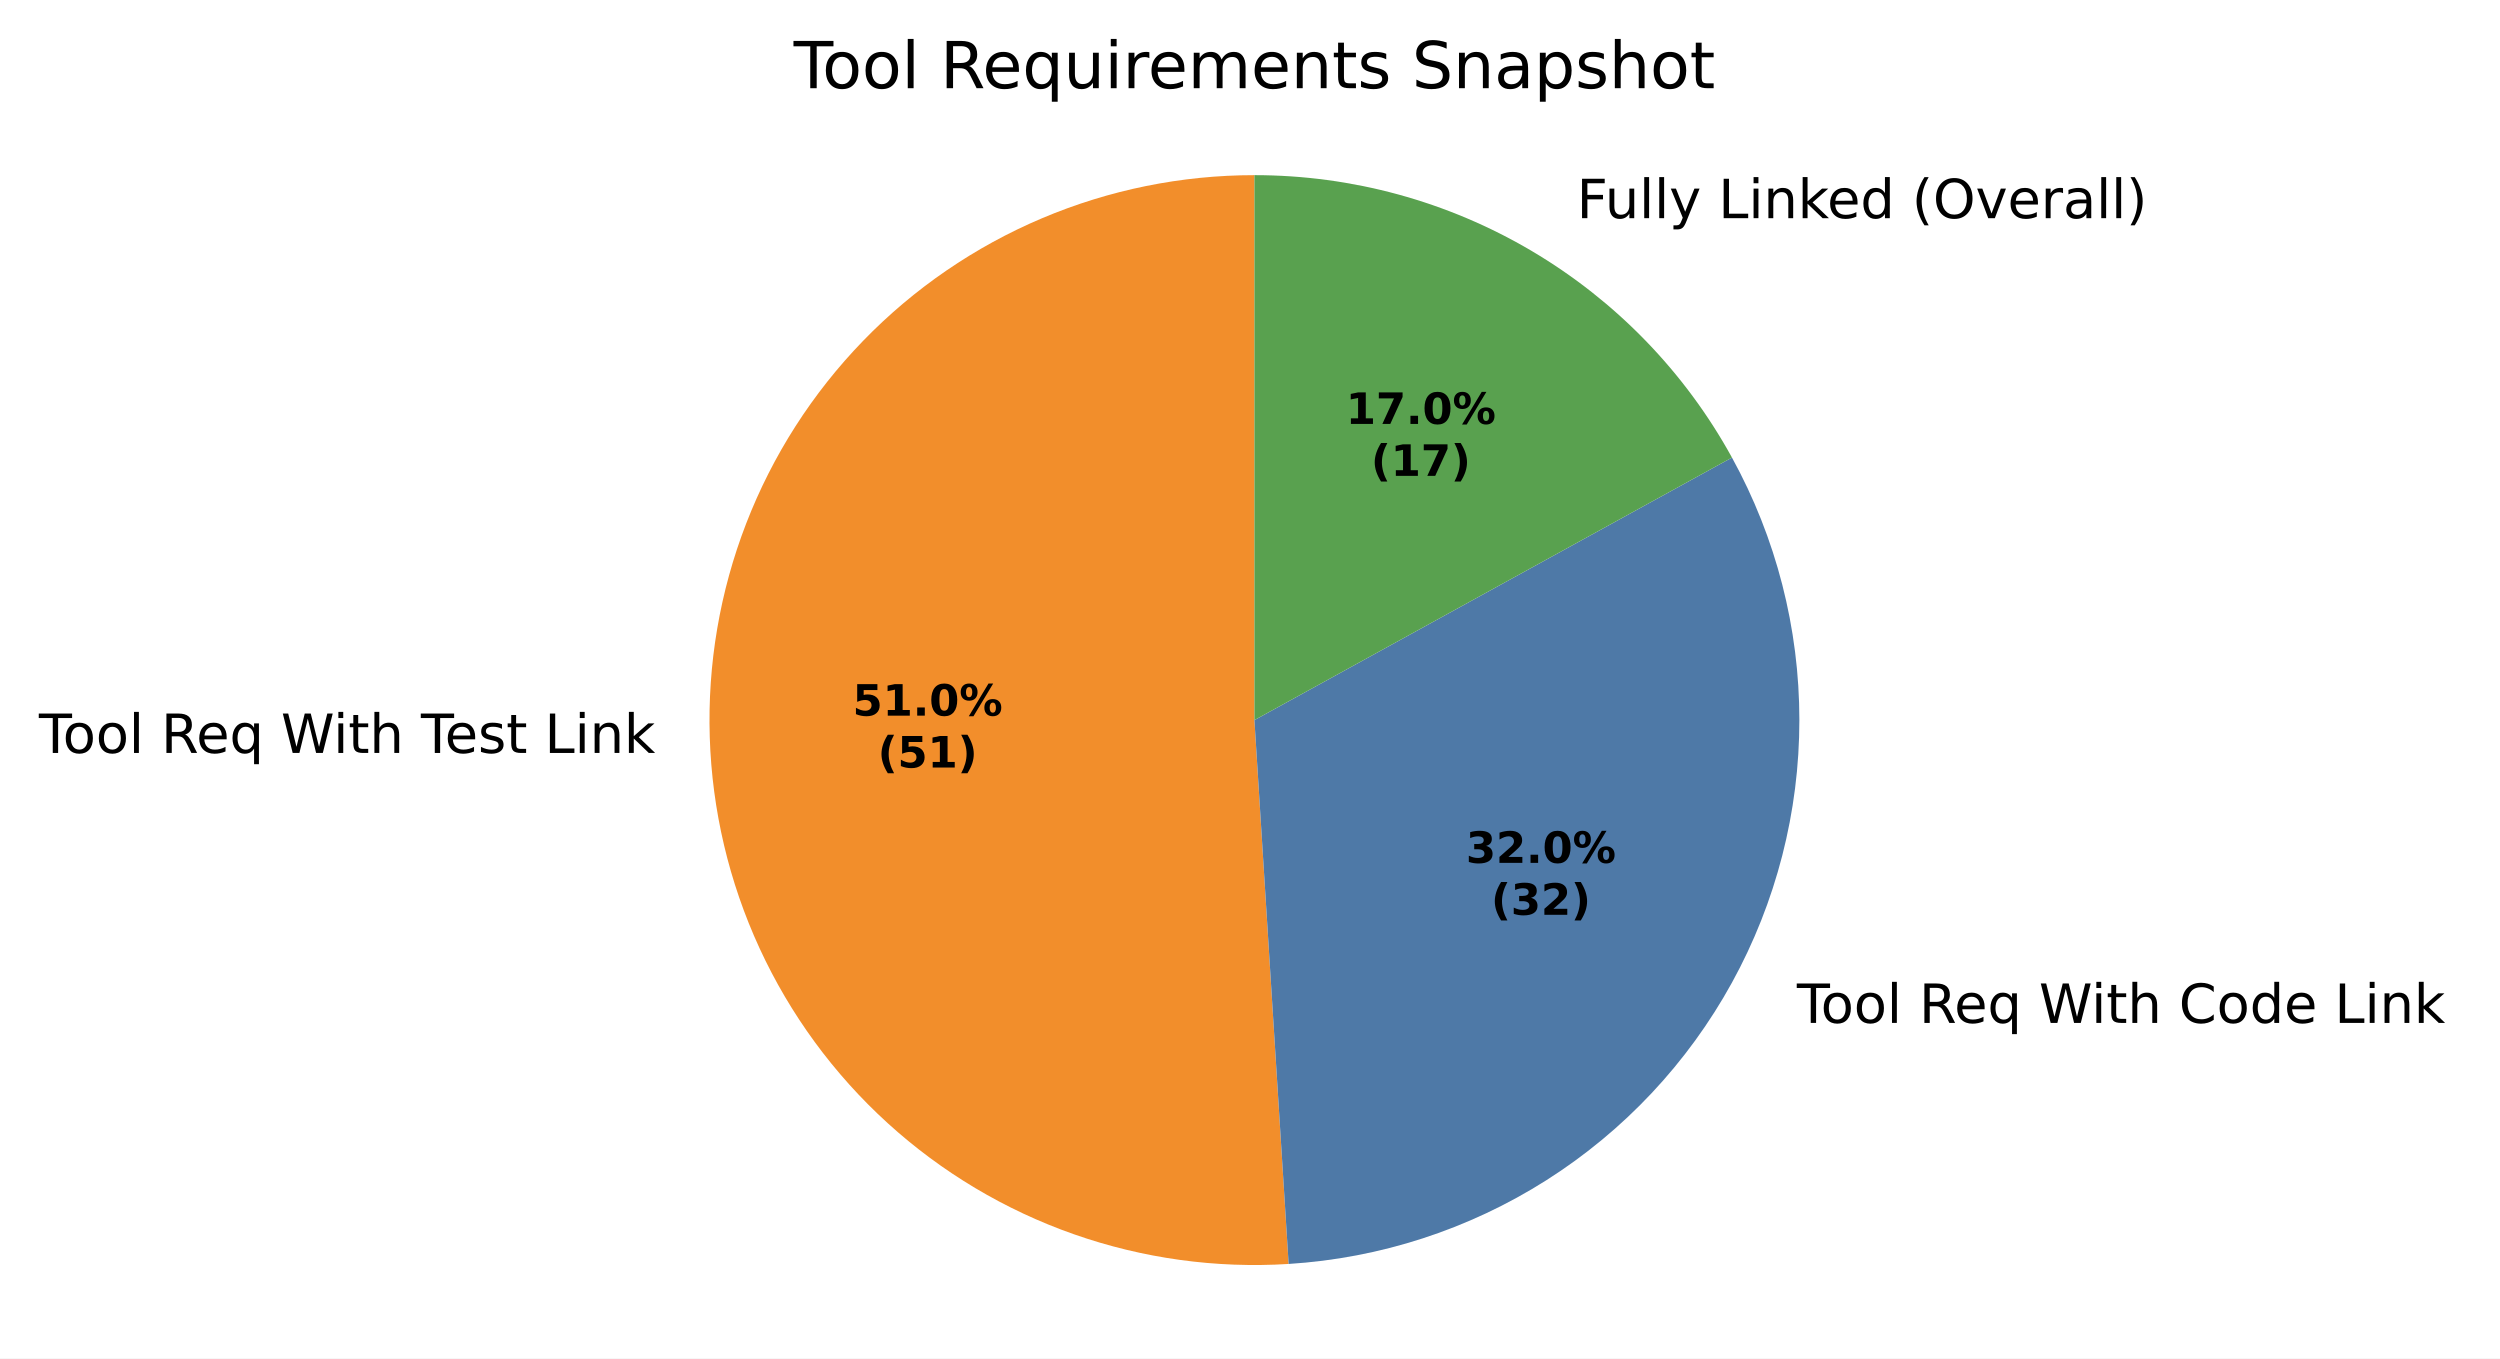
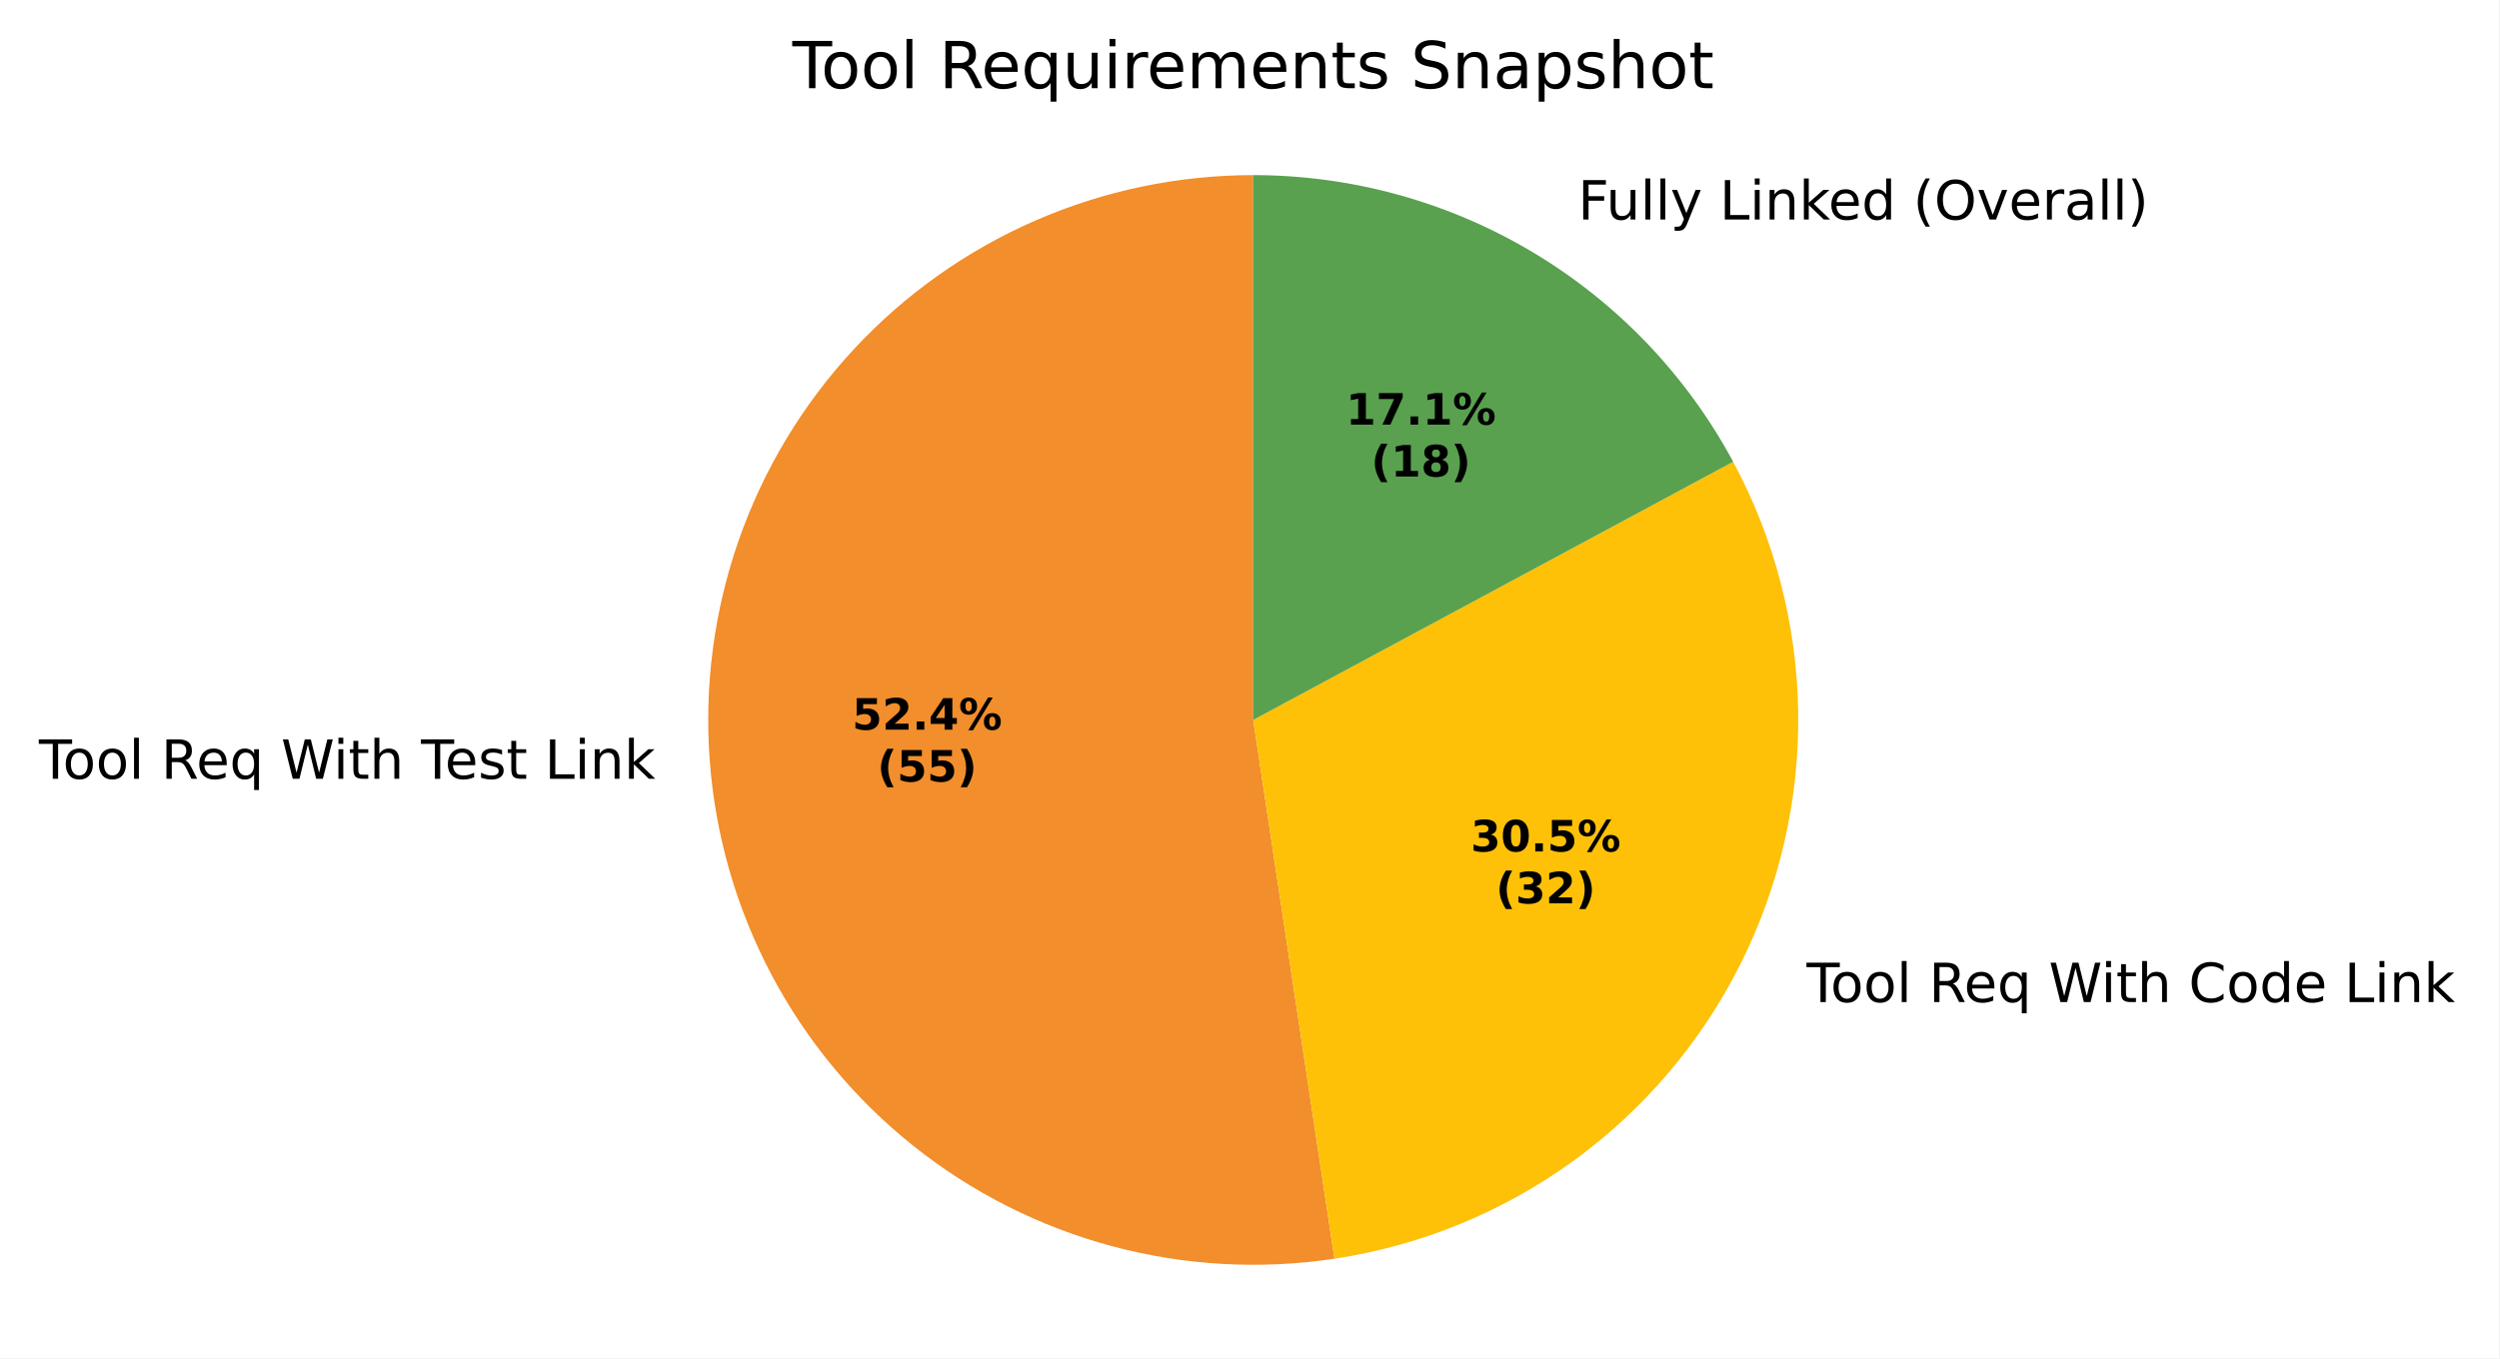
- <svg xmlns="http://www.w3.org/2000/svg" xmlns:xlink="http://www.w3.org/1999/xlink" width="462.438pt" height="251.278pt" viewBox="0 0 462.438 251.278" version="1.1">
+ <svg xmlns="http://www.w3.org/2000/svg" xmlns:xlink="http://www.w3.org/1999/xlink" width="462.182pt" height="251.278pt" viewBox="0 0 462.182 251.278" version="1.1">
  <defs>
    <style type="text/css">*{stroke-linejoin: round; stroke-linecap: butt}</style>
  </defs>
  <g id="figure_1">
    <g id="patch_1">
-       <path d="M 0 251.278  L 462.438 251.278  L 462.438 0  L 0 0  z " style="fill: #ffffff" />
+       <path d="M 0 251.278  L 462.182 251.278  L 462.182 0  L 0 0  z " style="fill: #ffffff" />
    </g>
    <g id="axes_1">
      <g id="patch_2">
-         <path d="M 232.038 32.398  C 218.534 32.398 205.168 35.112 192.733 40.377  C 180.299 45.642 169.048 53.353 159.651 63.05  C 150.253 72.747 142.9 84.235 138.028 96.828  C 133.156 109.422 130.863 122.868 131.288 136.364  C 131.712 149.861 134.844 163.136 140.497 175.399  C 146.15 187.662 154.211 198.665 164.198 207.753  C 174.186 216.841 185.898 223.83 198.639 228.304  C 211.38 232.778 224.89 234.647 238.367 233.799  L 232.038 133.198  z " style="fill: #f28e2b" />
+         <path d="M 231.782 32.398  C 217.911 32.398 204.188 35.262 191.473 40.809  C 178.759 46.356 167.326 54.468 157.891 64.637  C 148.456 74.805 141.221 86.813 136.639 99.906  C 132.058 112.999 130.228 126.898 131.264 140.731  C 132.301 154.564 136.182 168.035 142.664 180.299  C 149.145 192.563 158.089 203.358 168.935 212.007  C 179.78 220.656 192.295 226.973 205.694 230.563  C 219.092 234.154 233.089 234.94 246.806 232.872  L 231.782 133.198  z " style="fill: #f28e2b" />
      </g>
      <g id="patch_3">
-         <path d="M 238.367 233.799  C 255.311 232.733 271.714 227.403 286.049 218.306  C 300.384 209.209 312.19 196.636 320.37 181.759  C 328.549 166.881 332.838 150.176 332.838 133.198  C 332.838 116.221 328.549 99.515 320.37 84.637  L 232.038 133.198  z " style="fill: #4e79a7" />
+         <path d="M 246.806 232.872  C 262.787 230.464 277.956 224.246 291.031 214.747  C 304.106 205.248 314.707 192.742 321.936 178.287  C 329.165 163.833 332.813 147.85 332.571 131.69  C 332.329 115.531 328.205 99.664 320.547 85.432  L 231.782 133.198  z " style="fill: #ffc107" />
      </g>
      <g id="patch_4">
-         <path d="M 320.37 84.637  C 311.674 68.819 298.886 55.624 283.349 46.435  C 267.812 37.247 250.089 32.398 232.038 32.398  L 232.038 133.198  z " style="fill: #59a14f" />
+         <path d="M 320.547 85.432  C 311.92 69.402 299.11 56.003 283.483 46.666  C 267.855 37.33 249.987 32.398 231.782 32.398  L 231.782 133.198  z " style="fill: #59a14f" />
      </g>
      <g id="matplotlib.axis_1" />
      <g id="matplotlib.axis_2" />
      <g id="text_1">
-         <g transform="translate(7.2 139.279) scale(0.1 -0.1)">
+         <g transform="translate(7.2 144.0823) scale(0.1 -0.1)">
          <defs>
            <path id="DejaVuSans-37" d="M -19 4666  L 3928 4666  L 3928 4134  L 2272 4134  L 2272 0  L 1638 0  L 1638 4134  L -19 4134  L -19 4666  z " transform="scale(0.015625)" />
            <path id="DejaVuSans-52" d="M 1959 3097  Q 1497 3097 1228 2736  Q 959 2375 959 1747  Q 959 1119 1226 758  Q 1494 397 1959 397  Q 2419 397 2687 759  Q 2956 1122 2956 1747  Q 2956 2369 2687 2733  Q 2419 3097 1959 3097  z M 1959 3584  Q 2709 3584 3137 3096  Q 3566 2609 3566 1747  Q 3566 888 3137 398  Q 2709 -91 1959 -91  Q 1206 -91 779 398  Q 353 888 353 1747  Q 353 2609 779 3096  Q 1206 3584 1959 3584  z " transform="scale(0.015625)" />
            <path id="DejaVuSans-4f" d="M 603 4863  L 1178 4863  L 1178 0  L 603 0  L 603 4863  z " transform="scale(0.015625)" />
            <path id="DejaVuSans-3" transform="scale(0.015625)" />
            <path id="DejaVuSans-35" d="M 2841 2188  Q 3044 2119 3236 1894  Q 3428 1669 3622 1275  L 4263 0  L 3584 0  L 2988 1197  Q 2756 1666 2539 1819  Q 2322 1972 1947 1972  L 1259 1972  L 1259 0  L 628 0  L 628 4666  L 2053 4666  Q 2853 4666 3247 4331  Q 3641 3997 3641 3322  Q 3641 2881 3436 2590  Q 3231 2300 2841 2188  z M 1259 4147  L 1259 2491  L 2053 2491  Q 2509 2491 2742 2702  Q 2975 2913 2975 3322  Q 2975 3731 2742 3939  Q 2509 4147 2053 4147  L 1259 4147  z " transform="scale(0.015625)" />
            <path id="DejaVuSans-48" d="M 3597 1894  L 3597 1613  L 953 1613  Q 991 1019 1311 708  Q 1631 397 2203 397  Q 2534 397 2845 478  Q 3156 559 3463 722  L 3463 178  Q 3153 47 2828 -22  Q 2503 -91 2169 -91  Q 1331 -91 842 396  Q 353 884 353 1716  Q 353 2575 817 3079  Q 1281 3584 2069 3584  Q 2775 3584 3186 3129  Q 3597 2675 3597 1894  z M 3022 2063  Q 3016 2534 2758 2815  Q 2500 3097 2075 3097  Q 1594 3097 1305 2825  Q 1016 2553 972 2059  L 3022 2063  z " transform="scale(0.015625)" />
            <path id="DejaVuSans-54" d="M 947 1747  Q 947 1113 1208 752  Q 1469 391 1925 391  Q 2381 391 2643 752  Q 2906 1113 2906 1747  Q 2906 2381 2643 2742  Q 2381 3103 1925 3103  Q 1469 3103 1208 2742  Q 947 2381 947 1747  z M 2906 525  Q 2725 213 2448 61  Q 2172 -91 1784 -91  Q 1150 -91 751 415  Q 353 922 353 1747  Q 353 2572 751 3078  Q 1150 3584 1784 3584  Q 2172 3584 2448 3432  Q 2725 3281 2906 2969  L 2906 3500  L 3481 3500  L 3481 -1331  L 2906 -1331  L 2906 525  z " transform="scale(0.015625)" />
            <path id="DejaVuSans-3a" d="M 213 4666  L 850 4666  L 1831 722  L 2809 4666  L 3519 4666  L 4500 722  L 5478 4666  L 6119 4666  L 4947 0  L 4153 0  L 3169 4050  L 2175 0  L 1381 0  L 213 4666  z " transform="scale(0.015625)" />
            <path id="DejaVuSans-4c" d="M 603 3500  L 1178 3500  L 1178 0  L 603 0  L 603 3500  z M 603 4863  L 1178 4863  L 1178 4134  L 603 4134  L 603 4863  z " transform="scale(0.015625)" />
            <path id="DejaVuSans-57" d="M 1172 4494  L 1172 3500  L 2356 3500  L 2356 3053  L 1172 3053  L 1172 1153  Q 1172 725 1289 603  Q 1406 481 1766 481  L 2356 481  L 2356 0  L 1766 0  Q 1100 0 847 248  Q 594 497 594 1153  L 594 3053  L 172 3053  L 172 3500  L 594 3500  L 594 4494  L 1172 4494  z " transform="scale(0.015625)" />
            <path id="DejaVuSans-4b" d="M 3513 2113  L 3513 0  L 2938 0  L 2938 2094  Q 2938 2591 2744 2837  Q 2550 3084 2163 3084  Q 1697 3084 1428 2787  Q 1159 2491 1159 1978  L 1159 0  L 581 0  L 581 4863  L 1159 4863  L 1159 2956  Q 1366 3272 1645 3428  Q 1925 3584 2291 3584  Q 2894 3584 3203 3211  Q 3513 2838 3513 2113  z " transform="scale(0.015625)" />
            <path id="DejaVuSans-56" d="M 2834 3397  L 2834 2853  Q 2591 2978 2328 3040  Q 2066 3103 1784 3103  Q 1356 3103 1142 2972  Q 928 2841 928 2578  Q 928 2378 1081 2264  Q 1234 2150 1697 2047  L 1894 2003  Q 2506 1872 2764 1633  Q 3022 1394 3022 966  Q 3022 478 2636 193  Q 2250 -91 1575 -91  Q 1294 -91 989 -36  Q 684 19 347 128  L 347 722  Q 666 556 975 473  Q 1284 391 1588 391  Q 1994 391 2212 530  Q 2431 669 2431 922  Q 2431 1156 2273 1281  Q 2116 1406 1581 1522  L 1381 1569  Q 847 1681 609 1914  Q 372 2147 372 2553  Q 372 3047 722 3315  Q 1072 3584 1716 3584  Q 2034 3584 2315 3537  Q 2597 3491 2834 3397  z " transform="scale(0.015625)" />
            <path id="DejaVuSans-2f" d="M 628 4666  L 1259 4666  L 1259 531  L 3531 531  L 3531 0  L 628 0  L 628 4666  z " transform="scale(0.015625)" />
            <path id="DejaVuSans-51" d="M 3513 2113  L 3513 0  L 2938 0  L 2938 2094  Q 2938 2591 2744 2837  Q 2550 3084 2163 3084  Q 1697 3084 1428 2787  Q 1159 2491 1159 1978  L 1159 0  L 581 0  L 581 3500  L 1159 3500  L 1159 2956  Q 1366 3272 1645 3428  Q 1925 3584 2291 3584  Q 2894 3584 3203 3211  Q 3513 2838 3513 2113  z " transform="scale(0.015625)" />
            <path id="DejaVuSans-4e" d="M 581 4863  L 1159 4863  L 1159 1991  L 2875 3500  L 3609 3500  L 1753 1863  L 3688 0  L 2938 0  L 1159 1709  L 1159 0  L 581 0  L 581 4863  z " transform="scale(0.015625)" />
          </defs>
          <use xlink:href="#DejaVuSans-37" />
          <use xlink:href="#DejaVuSans-52" transform="translate(44.09375 0)" />
          <use xlink:href="#DejaVuSans-52" transform="translate(105.2812 0)" />
          <use xlink:href="#DejaVuSans-4f" transform="translate(166.4688 0)" />
          <use xlink:href="#DejaVuSans-3" transform="translate(194.25 0)" />
          <use xlink:href="#DejaVuSans-35" transform="translate(226.0312 0)" />
          <use xlink:href="#DejaVuSans-48" transform="translate(291.0312 0)" />
          <use xlink:href="#DejaVuSans-54" transform="translate(352.5625 0)" />
          <use xlink:href="#DejaVuSans-3" transform="translate(416.0469 0)" />
          <use xlink:href="#DejaVuSans-3a" transform="translate(447.8281 0)" />
          <use xlink:href="#DejaVuSans-4c" transform="translate(544.5 0)" />
          <use xlink:href="#DejaVuSans-57" transform="translate(572.2812 0)" />
          <use xlink:href="#DejaVuSans-4b" transform="translate(611.4844 0)" />
          <use xlink:href="#DejaVuSans-3" transform="translate(674.8594 0)" />
          <use xlink:href="#DejaVuSans-37" transform="translate(706.6406 0)" />
          <use xlink:href="#DejaVuSans-48" transform="translate(750.7344 0)" />
          <use xlink:href="#DejaVuSans-56" transform="translate(812.2656 0)" />
          <use xlink:href="#DejaVuSans-57" transform="translate(864.3594 0)" />
          <use xlink:href="#DejaVuSans-3" transform="translate(903.5625 0)" />
          <use xlink:href="#DejaVuSans-2f" transform="translate(935.3438 0)" />
          <use xlink:href="#DejaVuSans-4c" transform="translate(991.0625 0)" />
          <use xlink:href="#DejaVuSans-51" transform="translate(1018.844 0)" />
          <use xlink:href="#DejaVuSans-4e" transform="translate(1082.219 0)" />
        </g>
      </g>
      <g id="text_2">
-         <g transform="translate(329.2027 189.213) scale(0.1 -0.1)">
+         <g transform="translate(330.9511 185.3943) scale(0.1 -0.1)">
          <defs>
            <path id="DejaVuSans-26" d="M 4122 4306  L 4122 3641  Q 3803 3938 3442 4084  Q 3081 4231 2675 4231  Q 1875 4231 1450 3742  Q 1025 3253 1025 2328  Q 1025 1406 1450 917  Q 1875 428 2675 428  Q 3081 428 3442 575  Q 3803 722 4122 1019  L 4122 359  Q 3791 134 3420 21  Q 3050 -91 2638 -91  Q 1578 -91 968 557  Q 359 1206 359 2328  Q 359 3453 968 4101  Q 1578 4750 2638 4750  Q 3056 4750 3426 4639  Q 3797 4528 4122 4306  z " transform="scale(0.015625)" />
            <path id="DejaVuSans-47" d="M 2906 2969  L 2906 4863  L 3481 4863  L 3481 0  L 2906 0  L 2906 525  Q 2725 213 2448 61  Q 2172 -91 1784 -91  Q 1150 -91 751 415  Q 353 922 353 1747  Q 353 2572 751 3078  Q 1150 3584 1784 3584  Q 2172 3584 2448 3432  Q 2725 3281 2906 2969  z M 947 1747  Q 947 1113 1208 752  Q 1469 391 1925 391  Q 2381 391 2643 752  Q 2906 1113 2906 1747  Q 2906 2381 2643 2742  Q 2381 3103 1925 3103  Q 1469 3103 1208 2742  Q 947 2381 947 1747  z " transform="scale(0.015625)" />
          </defs>
          <use xlink:href="#DejaVuSans-3" />
          <use xlink:href="#DejaVuSans-37" transform="translate(31.78125 0)" />
          <use xlink:href="#DejaVuSans-52" transform="translate(75.875 0)" />
          <use xlink:href="#DejaVuSans-52" transform="translate(137.0625 0)" />
          <use xlink:href="#DejaVuSans-4f" transform="translate(198.25 0)" />
          <use xlink:href="#DejaVuSans-3" transform="translate(226.0312 0)" />
          <use xlink:href="#DejaVuSans-35" transform="translate(257.8125 0)" />
          <use xlink:href="#DejaVuSans-48" transform="translate(322.8125 0)" />
          <use xlink:href="#DejaVuSans-54" transform="translate(384.3438 0)" />
          <use xlink:href="#DejaVuSans-3" transform="translate(447.8281 0)" />
          <use xlink:href="#DejaVuSans-3a" transform="translate(479.6094 0)" />
          <use xlink:href="#DejaVuSans-4c" transform="translate(576.2812 0)" />
          <use xlink:href="#DejaVuSans-57" transform="translate(604.0625 0)" />
          <use xlink:href="#DejaVuSans-4b" transform="translate(643.2656 0)" />
          <use xlink:href="#DejaVuSans-3" transform="translate(706.6406 0)" />
          <use xlink:href="#DejaVuSans-26" transform="translate(738.4219 0)" />
          <use xlink:href="#DejaVuSans-52" transform="translate(808.25 0)" />
          <use xlink:href="#DejaVuSans-47" transform="translate(869.4375 0)" />
          <use xlink:href="#DejaVuSans-48" transform="translate(932.9219 0)" />
          <use xlink:href="#DejaVuSans-3" transform="translate(994.4531 0)" />
          <use xlink:href="#DejaVuSans-2f" transform="translate(1026.234 0)" />
          <use xlink:href="#DejaVuSans-4c" transform="translate(1081.953 0)" />
          <use xlink:href="#DejaVuSans-51" transform="translate(1109.734 0)" />
          <use xlink:href="#DejaVuSans-4e" transform="translate(1173.109 0)" />
        </g>
      </g>
      <g id="text_3">
-         <g transform="translate(288.4803 40.3571) scale(0.1 -0.1)">
+         <g transform="translate(288.6528 40.61137) scale(0.1 -0.1)">
          <defs>
            <path id="DejaVuSans-29" d="M 628 4666  L 3309 4666  L 3309 4134  L 1259 4134  L 1259 2759  L 3109 2759  L 3109 2228  L 1259 2228  L 1259 0  L 628 0  L 628 4666  z " transform="scale(0.015625)" />
            <path id="DejaVuSans-58" d="M 544 1381  L 544 3500  L 1119 3500  L 1119 1403  Q 1119 906 1312 657  Q 1506 409 1894 409  Q 2359 409 2629 706  Q 2900 1003 2900 1516  L 2900 3500  L 3475 3500  L 3475 0  L 2900 0  L 2900 538  Q 2691 219 2414 64  Q 2138 -91 1772 -91  Q 1169 -91 856 284  Q 544 659 544 1381  z M 1991 3584  L 1991 3584  z " transform="scale(0.015625)" />
            <path id="DejaVuSans-5c" d="M 2059 -325  Q 1816 -950 1584 -1140  Q 1353 -1331 966 -1331  L 506 -1331  L 506 -850  L 844 -850  Q 1081 -850 1212 -737  Q 1344 -625 1503 -206  L 1606 56  L 191 3500  L 800 3500  L 1894 763  L 2988 3500  L 3597 3500  L 2059 -325  z " transform="scale(0.015625)" />
            <path id="DejaVuSans-b" d="M 1984 4856  Q 1566 4138 1362 3434  Q 1159 2731 1159 2009  Q 1159 1288 1364 580  Q 1569 -128 1984 -844  L 1484 -844  Q 1016 -109 783 600  Q 550 1309 550 2009  Q 550 2706 781 3412  Q 1013 4119 1484 4856  L 1984 4856  z " transform="scale(0.015625)" />
            <path id="DejaVuSans-32" d="M 2522 4238  Q 1834 4238 1429 3725  Q 1025 3213 1025 2328  Q 1025 1447 1429 934  Q 1834 422 2522 422  Q 3209 422 3611 934  Q 4013 1447 4013 2328  Q 4013 3213 3611 3725  Q 3209 4238 2522 4238  z M 2522 4750  Q 3503 4750 4090 4092  Q 4678 3434 4678 2328  Q 4678 1225 4090 567  Q 3503 -91 2522 -91  Q 1538 -91 948 565  Q 359 1222 359 2328  Q 359 3434 948 4092  Q 1538 4750 2522 4750  z " transform="scale(0.015625)" />
            <path id="DejaVuSans-59" d="M 191 3500  L 800 3500  L 1894 563  L 2988 3500  L 3597 3500  L 2284 0  L 1503 0  L 191 3500  z " transform="scale(0.015625)" />
            <path id="DejaVuSans-55" d="M 2631 2963  Q 2534 3019 2420 3045  Q 2306 3072 2169 3072  Q 1681 3072 1420 2755  Q 1159 2438 1159 1844  L 1159 0  L 581 0  L 581 3500  L 1159 3500  L 1159 2956  Q 1341 3275 1631 3429  Q 1922 3584 2338 3584  Q 2397 3584 2469 3576  Q 2541 3569 2628 3553  L 2631 2963  z " transform="scale(0.015625)" />
            <path id="DejaVuSans-44" d="M 2194 1759  Q 1497 1759 1228 1600  Q 959 1441 959 1056  Q 959 750 1161 570  Q 1363 391 1709 391  Q 2188 391 2477 730  Q 2766 1069 2766 1631  L 2766 1759  L 2194 1759  z M 3341 1997  L 3341 0  L 2766 0  L 2766 531  Q 2569 213 2275 61  Q 1981 -91 1556 -91  Q 1019 -91 701 211  Q 384 513 384 1019  Q 384 1609 779 1909  Q 1175 2209 1959 2209  L 2766 2209  L 2766 2266  Q 2766 2663 2505 2880  Q 2244 3097 1772 3097  Q 1472 3097 1187 3025  Q 903 2953 641 2809  L 641 3341  Q 956 3463 1253 3523  Q 1550 3584 1831 3584  Q 2591 3584 2966 3190  Q 3341 2797 3341 1997  z " transform="scale(0.015625)" />
            <path id="DejaVuSans-c" d="M 513 4856  L 1013 4856  Q 1481 4119 1714 3412  Q 1947 2706 1947 2009  Q 1947 1309 1714 600  Q 1481 -109 1013 -844  L 513 -844  Q 928 -128 1133 580  Q 1338 1288 1338 2009  Q 1338 2731 1133 3434  Q 928 4138 513 4856  z " transform="scale(0.015625)" />
          </defs>
          <use xlink:href="#DejaVuSans-3" />
          <use xlink:href="#DejaVuSans-29" transform="translate(31.78125 0)" />
          <use xlink:href="#DejaVuSans-58" transform="translate(83.82812 0)" />
          <use xlink:href="#DejaVuSans-4f" transform="translate(147.2031 0)" />
          <use xlink:href="#DejaVuSans-4f" transform="translate(174.9844 0)" />
          <use xlink:href="#DejaVuSans-5c" transform="translate(202.7656 0)" />
          <use xlink:href="#DejaVuSans-3" transform="translate(261.9531 0)" />
          <use xlink:href="#DejaVuSans-2f" transform="translate(293.7344 0)" />
          <use xlink:href="#DejaVuSans-4c" transform="translate(349.4531 0)" />
          <use xlink:href="#DejaVuSans-51" transform="translate(377.2344 0)" />
          <use xlink:href="#DejaVuSans-4e" transform="translate(440.6094 0)" />
          <use xlink:href="#DejaVuSans-48" transform="translate(494.9531 0)" />
          <use xlink:href="#DejaVuSans-47" transform="translate(556.4844 0)" />
          <use xlink:href="#DejaVuSans-3" transform="translate(619.9688 0)" />
          <use xlink:href="#DejaVuSans-b" transform="translate(651.75 0)" />
          <use xlink:href="#DejaVuSans-32" transform="translate(690.7656 0)" />
          <use xlink:href="#DejaVuSans-59" transform="translate(769.4844 0)" />
          <use xlink:href="#DejaVuSans-48" transform="translate(828.6719 0)" />
          <use xlink:href="#DejaVuSans-55" transform="translate(890.2031 0)" />
          <use xlink:href="#DejaVuSans-44" transform="translate(931.3125 0)" />
          <use xlink:href="#DejaVuSans-4f" transform="translate(992.5938 0)" />
          <use xlink:href="#DejaVuSans-4f" transform="translate(1020.375 0)" />
          <use xlink:href="#DejaVuSans-c" transform="translate(1048.156 0)" />
        </g>
      </g>
      <g id="text_4">
-         <g transform="translate(157.7108 132.3752) scale(0.08 -0.08)">
+         <g transform="translate(157.5947 134.9952) scale(0.08 -0.08)">
          <defs>
            <path id="DejaVuSans-Bold-18" d="M 678 4666  L 3669 4666  L 3669 3781  L 1638 3781  L 1638 3059  Q 1775 3097 1914 3117  Q 2053 3138 2203 3138  Q 3056 3138 3531 2711  Q 4006 2284 4006 1522  Q 4006 766 3489 337  Q 2972 -91 2053 -91  Q 1656 -91 1267 -14  Q 878 63 494 219  L 494 1166  Q 875 947 1217 837  Q 1559 728 1863 728  Q 2300 728 2551 942  Q 2803 1156 2803 1522  Q 2803 1891 2551 2103  Q 2300 2316 1863 2316  Q 1603 2316 1309 2248  Q 1016 2181 678 2041  L 678 4666  z " transform="scale(0.015625)" />
-             <path id="DejaVuSans-Bold-14" d="M 750 831  L 1813 831  L 1813 3847  L 722 3622  L 722 4441  L 1806 4666  L 2950 4666  L 2950 831  L 4013 831  L 4013 0  L 750 0  L 750 831  z " transform="scale(0.015625)" />
+             <path id="DejaVuSans-Bold-15" d="M 1844 884  L 3897 884  L 3897 0  L 506 0  L 506 884  L 2209 2388  Q 2438 2594 2547 2791  Q 2656 2988 2656 3200  Q 2656 3528 2436 3728  Q 2216 3928 1850 3928  Q 1569 3928 1234 3808  Q 900 3688 519 3450  L 519 4475  Q 925 4609 1322 4679  Q 1719 4750 2100 4750  Q 2938 4750 3402 4381  Q 3866 4013 3866 3353  Q 3866 2972 3669 2642  Q 3472 2313 2841 1759  L 1844 884  z " transform="scale(0.015625)" />
            <path id="DejaVuSans-Bold-11" d="M 653 1209  L 1778 1209  L 1778 0  L 653 0  L 653 1209  z " transform="scale(0.015625)" />
-             <path id="DejaVuSans-Bold-13" d="M 2944 2338  Q 2944 3213 2780 3570  Q 2616 3928 2228 3928  Q 1841 3928 1675 3570  Q 1509 3213 1509 2338  Q 1509 1453 1675 1090  Q 1841 728 2228 728  Q 2613 728 2778 1090  Q 2944 1453 2944 2338  z M 4147 2328  Q 4147 1169 3647 539  Q 3147 -91 2228 -91  Q 1306 -91 806 539  Q 306 1169 306 2328  Q 306 3491 806 4120  Q 1306 4750 2228 4750  Q 3147 4750 3647 4120  Q 4147 3491 4147 2328  z " transform="scale(0.015625)" />
+             <path id="DejaVuSans-Bold-17" d="M 2356 3675  L 1038 1722  L 2356 1722  L 2356 3675  z M 2156 4666  L 3494 4666  L 3494 1722  L 4159 1722  L 4159 850  L 3494 850  L 3494 0  L 2356 0  L 2356 850  L 288 850  L 288 1881  L 2156 4666  z " transform="scale(0.015625)" />
            <path id="DejaVuSans-Bold-8" d="M 4959 1925  Q 4738 1925 4616 1733  Q 4494 1541 4494 1184  Q 4494 825 4614 633  Q 4734 441 4959 441  Q 5184 441 5303 633  Q 5422 825 5422 1184  Q 5422 1541 5301 1733  Q 5181 1925 4959 1925  z M 4959 2450  Q 5541 2450 5875 2112  Q 6209 1775 6209 1184  Q 6209 594 5875 251  Q 5541 -91 4959 -91  Q 4378 -91 4042 251  Q 3706 594 3706 1184  Q 3706 1772 4042 2111  Q 4378 2450 4959 2450  z M 2094 -91  L 1403 -91  L 4319 4750  L 5013 4750  L 2094 -91  z M 1453 4750  Q 2034 4750 2367 4411  Q 2700 4072 2700 3481  Q 2700 2891 2367 2550  Q 2034 2209 1453 2209  Q 872 2209 539 2550  Q 206 2891 206 3481  Q 206 4072 539 4411  Q 872 4750 1453 4750  z M 1453 4225  Q 1228 4225 1106 4031  Q 984 3838 984 3481  Q 984 3122 1106 2926  Q 1228 2731 1453 2731  Q 1678 2731 1798 2926  Q 1919 3122 1919 3481  Q 1919 3838 1797 4031  Q 1675 4225 1453 4225  z " transform="scale(0.015625)" />
          </defs>
          <use xlink:href="#DejaVuSans-Bold-18" />
-           <use xlink:href="#DejaVuSans-Bold-14" transform="translate(69.57812 0)" />
+           <use xlink:href="#DejaVuSans-Bold-15" transform="translate(69.57812 0)" />
          <use xlink:href="#DejaVuSans-Bold-11" transform="translate(139.1562 0)" />
-           <use xlink:href="#DejaVuSans-Bold-13" transform="translate(177.1406 0)" />
+           <use xlink:href="#DejaVuSans-Bold-17" transform="translate(177.1406 0)" />
          <use xlink:href="#DejaVuSans-Bold-8" transform="translate(246.7188 0)" />
        </g>
-         <g transform="translate(162.3651 141.9768) scale(0.08 -0.08)">
+         <g transform="translate(162.2491 144.5967) scale(0.08 -0.08)">
          <defs>
            <path id="DejaVuSans-Bold-b" d="M 2413 -844  L 1484 -844  Q 1006 -72 778 623  Q 550 1319 550 2003  Q 550 2688 779 3389  Q 1009 4091 1484 4856  L 2413 4856  Q 2013 4116 1813 3408  Q 1613 2700 1613 2009  Q 1613 1319 1811 609  Q 2009 -100 2413 -844  z " transform="scale(0.015625)" />
            <path id="DejaVuSans-Bold-c" d="M 513 -844  Q 913 -100 1113 609  Q 1313 1319 1313 2009  Q 1313 2700 1113 3408  Q 913 4116 513 4856  L 1441 4856  Q 1916 4091 2145 3389  Q 2375 2688 2375 2003  Q 2375 1319 2147 623  Q 1919 -72 1441 -844  L 513 -844  z " transform="scale(0.015625)" />
          </defs>
          <use xlink:href="#DejaVuSans-Bold-b" />
          <use xlink:href="#DejaVuSans-Bold-18" transform="translate(45.70312 0)" />
-           <use xlink:href="#DejaVuSans-Bold-14" transform="translate(115.2812 0)" />
+           <use xlink:href="#DejaVuSans-Bold-18" transform="translate(115.2812 0)" />
          <use xlink:href="#DejaVuSans-Bold-c" transform="translate(184.8594 0)" />
        </g>
      </g>
      <g id="text_5">
-         <g transform="translate(271.1599 159.6119) scale(0.08 -0.08)">
+         <g transform="translate(271.9976 157.529) scale(0.08 -0.08)">
          <defs>
            <path id="DejaVuSans-Bold-16" d="M 2981 2516  Q 3453 2394 3698 2092  Q 3944 1791 3944 1325  Q 3944 631 3412 270  Q 2881 -91 1863 -91  Q 1503 -91 1142 -33  Q 781 25 428 141  L 428 1069  Q 766 900 1098 814  Q 1431 728 1753 728  Q 2231 728 2486 893  Q 2741 1059 2741 1369  Q 2741 1688 2480 1852  Q 2219 2016 1709 2016  L 1228 2016  L 1228 2791  L 1734 2791  Q 2188 2791 2409 2933  Q 2631 3075 2631 3366  Q 2631 3634 2415 3781  Q 2200 3928 1806 3928  Q 1516 3928 1219 3862  Q 922 3797 628 3669  L 628 4550  Q 984 4650 1334 4700  Q 1684 4750 2022 4750  Q 2931 4750 3382 4451  Q 3834 4153 3834 3553  Q 3834 3144 3618 2883  Q 3403 2622 2981 2516  z " transform="scale(0.015625)" />
-             <path id="DejaVuSans-Bold-15" d="M 1844 884  L 3897 884  L 3897 0  L 506 0  L 506 884  L 2209 2388  Q 2438 2594 2547 2791  Q 2656 2988 2656 3200  Q 2656 3528 2436 3728  Q 2216 3928 1850 3928  Q 1569 3928 1234 3808  Q 900 3688 519 3450  L 519 4475  Q 925 4609 1322 4679  Q 1719 4750 2100 4750  Q 2938 4750 3402 4381  Q 3866 4013 3866 3353  Q 3866 2972 3669 2642  Q 3472 2313 2841 1759  L 1844 884  z " transform="scale(0.015625)" />
+             <path id="DejaVuSans-Bold-13" d="M 2944 2338  Q 2944 3213 2780 3570  Q 2616 3928 2228 3928  Q 1841 3928 1675 3570  Q 1509 3213 1509 2338  Q 1509 1453 1675 1090  Q 1841 728 2228 728  Q 2613 728 2778 1090  Q 2944 1453 2944 2338  z M 4147 2328  Q 4147 1169 3647 539  Q 3147 -91 2228 -91  Q 1306 -91 806 539  Q 306 1169 306 2328  Q 306 3491 806 4120  Q 1306 4750 2228 4750  Q 3147 4750 3647 4120  Q 4147 3491 4147 2328  z " transform="scale(0.015625)" />
          </defs>
          <use xlink:href="#DejaVuSans-Bold-16" />
-           <use xlink:href="#DejaVuSans-Bold-15" transform="translate(69.57812 0)" />
+           <use xlink:href="#DejaVuSans-Bold-13" transform="translate(69.57812 0)" />
          <use xlink:href="#DejaVuSans-Bold-11" transform="translate(139.1562 0)" />
-           <use xlink:href="#DejaVuSans-Bold-13" transform="translate(177.1406 0)" />
+           <use xlink:href="#DejaVuSans-Bold-18" transform="translate(177.1406 0)" />
          <use xlink:href="#DejaVuSans-Bold-8" transform="translate(246.7188 0)" />
        </g>
-         <g transform="translate(275.8143 169.2135) scale(0.08 -0.08)">
+         <g transform="translate(276.6519 167.1306) scale(0.08 -0.08)">
          <use xlink:href="#DejaVuSans-Bold-b" />
          <use xlink:href="#DejaVuSans-Bold-16" transform="translate(45.70312 0)" />
          <use xlink:href="#DejaVuSans-Bold-15" transform="translate(115.2812 0)" />
          <use xlink:href="#DejaVuSans-Bold-c" transform="translate(184.8594 0)" />
        </g>
      </g>
      <g id="text_6">
-         <g transform="translate(248.9477 78.41779) scale(0.08 -0.08)">
-           <defs>
+         <g transform="translate(248.9258 78.5565) scale(0.08 -0.08)">
+           <defs>
+             <path id="DejaVuSans-Bold-14" d="M 750 831  L 1813 831  L 1813 3847  L 722 3622  L 722 4441  L 1806 4666  L 2950 4666  L 2950 831  L 4013 831  L 4013 0  L 750 0  L 750 831  z " transform="scale(0.015625)" />
            <path id="DejaVuSans-Bold-1a" d="M 428 4666  L 3944 4666  L 3944 3988  L 2125 0  L 953 0  L 2675 3781  L 428 3781  L 428 4666  z " transform="scale(0.015625)" />
          </defs>
          <use xlink:href="#DejaVuSans-Bold-14" />
          <use xlink:href="#DejaVuSans-Bold-1a" transform="translate(69.57812 0)" />
          <use xlink:href="#DejaVuSans-Bold-11" transform="translate(139.1562 0)" />
-           <use xlink:href="#DejaVuSans-Bold-13" transform="translate(177.1406 0)" />
+           <use xlink:href="#DejaVuSans-Bold-14" transform="translate(177.1406 0)" />
          <use xlink:href="#DejaVuSans-Bold-8" transform="translate(246.7188 0)" />
        </g>
-         <g transform="translate(253.6021 88.01936) scale(0.08 -0.08)">
+         <g transform="translate(253.5801 88.15806) scale(0.08 -0.08)">
+           <defs>
+             <path id="DejaVuSans-Bold-1b" d="M 2228 2088  Q 1891 2088 1709 1903  Q 1528 1719 1528 1375  Q 1528 1031 1709 848  Q 1891 666 2228 666  Q 2563 666 2741 848  Q 2919 1031 2919 1375  Q 2919 1722 2741 1905  Q 2563 2088 2228 2088  z M 1350 2484  Q 925 2613 709 2878  Q 494 3144 494 3541  Q 494 4131 934 4440  Q 1375 4750 2228 4750  Q 3075 4750 3515 4442  Q 3956 4134 3956 3541  Q 3956 3144 3739 2878  Q 3522 2613 3097 2484  Q 3572 2353 3814 2058  Q 4056 1763 4056 1313  Q 4056 619 3595 264  Q 3134 -91 2228 -91  Q 1319 -91 855 264  Q 391 619 391 1313  Q 391 1763 633 2058  Q 875 2353 1350 2484  z M 1631 3419  Q 1631 3141 1786 2991  Q 1941 2841 2228 2841  Q 2509 2841 2662 2991  Q 2816 3141 2816 3419  Q 2816 3697 2662 3845  Q 2509 3994 2228 3994  Q 1941 3994 1786 3844  Q 1631 3694 1631 3419  z " transform="scale(0.015625)" />
+           </defs>
          <use xlink:href="#DejaVuSans-Bold-b" />
          <use xlink:href="#DejaVuSans-Bold-14" transform="translate(45.70312 0)" />
-           <use xlink:href="#DejaVuSans-Bold-1a" transform="translate(115.2812 0)" />
+           <use xlink:href="#DejaVuSans-Bold-1b" transform="translate(115.2812 0)" />
          <use xlink:href="#DejaVuSans-Bold-c" transform="translate(184.8594 0)" />
        </g>
      </g>
      <g id="text_7">
-         <g transform="translate(146.8069 16.31812) scale(0.12 -0.12)">
+         <g transform="translate(146.5516 16.31812) scale(0.12 -0.12)">
          <defs>
            <path id="DejaVuSans-50" d="M 3328 2828  Q 3544 3216 3844 3400  Q 4144 3584 4550 3584  Q 5097 3584 5394 3201  Q 5691 2819 5691 2113  L 5691 0  L 5113 0  L 5113 2094  Q 5113 2597 4934 2840  Q 4756 3084 4391 3084  Q 3944 3084 3684 2787  Q 3425 2491 3425 1978  L 3425 0  L 2847 0  L 2847 2094  Q 2847 2600 2669 2842  Q 2491 3084 2119 3084  Q 1678 3084 1418 2786  Q 1159 2488 1159 1978  L 1159 0  L 581 0  L 581 3500  L 1159 3500  L 1159 2956  Q 1356 3278 1631 3431  Q 1906 3584 2284 3584  Q 2666 3584 2933 3390  Q 3200 3197 3328 2828  z " transform="scale(0.015625)" />
            <path id="DejaVuSans-36" d="M 3425 4513  L 3425 3897  Q 3066 4069 2747 4153  Q 2428 4238 2131 4238  Q 1616 4238 1336 4038  Q 1056 3838 1056 3469  Q 1056 3159 1242 3001  Q 1428 2844 1947 2747  L 2328 2669  Q 3034 2534 3370 2195  Q 3706 1856 3706 1288  Q 3706 609 3251 259  Q 2797 -91 1919 -91  Q 1588 -91 1214 -16  Q 841 59 441 206  L 441 856  Q 825 641 1194 531  Q 1563 422 1919 422  Q 2459 422 2753 634  Q 3047 847 3047 1241  Q 3047 1584 2836 1778  Q 2625 1972 2144 2069  L 1759 2144  Q 1053 2284 737 2584  Q 422 2884 422 3419  Q 422 4038 858 4394  Q 1294 4750 2059 4750  Q 2388 4750 2728 4690  Q 3069 4631 3425 4513  z " transform="scale(0.015625)" />
            <path id="DejaVuSans-53" d="M 1159 525  L 1159 -1331  L 581 -1331  L 581 3500  L 1159 3500  L 1159 2969  Q 1341 3281 1617 3432  Q 1894 3584 2278 3584  Q 2916 3584 3314 3078  Q 3713 2572 3713 1747  Q 3713 922 3314 415  Q 2916 -91 2278 -91  Q 1894 -91 1617 61  Q 1341 213 1159 525  z M 3116 1747  Q 3116 2381 2855 2742  Q 2594 3103 2138 3103  Q 1681 3103 1420 2742  Q 1159 2381 1159 1747  Q 1159 1113 1420 752  Q 1681 391 2138 391  Q 2594 391 2855 752  Q 3116 1113 3116 1747  z " transform="scale(0.015625)" />
          </defs>
          <use xlink:href="#DejaVuSans-37" />
          <use xlink:href="#DejaVuSans-52" transform="translate(44.09375 0)" />
          <use xlink:href="#DejaVuSans-52" transform="translate(105.2812 0)" />
          <use xlink:href="#DejaVuSans-4f" transform="translate(166.4688 0)" />
          <use xlink:href="#DejaVuSans-3" transform="translate(194.25 0)" />
          <use xlink:href="#DejaVuSans-35" transform="translate(226.0312 0)" />
          <use xlink:href="#DejaVuSans-48" transform="translate(291.0312 0)" />
          <use xlink:href="#DejaVuSans-54" transform="translate(352.5625 0)" />
          <use xlink:href="#DejaVuSans-58" transform="translate(416.0469 0)" />
          <use xlink:href="#DejaVuSans-4c" transform="translate(479.4219 0)" />
          <use xlink:href="#DejaVuSans-55" transform="translate(507.2031 0)" />
          <use xlink:href="#DejaVuSans-48" transform="translate(546.1094 0)" />
          <use xlink:href="#DejaVuSans-50" transform="translate(607.6406 0)" />
          <use xlink:href="#DejaVuSans-48" transform="translate(705.0469 0)" />
          <use xlink:href="#DejaVuSans-51" transform="translate(766.5781 0)" />
          <use xlink:href="#DejaVuSans-57" transform="translate(829.9531 0)" />
          <use xlink:href="#DejaVuSans-56" transform="translate(869.1562 0)" />
          <use xlink:href="#DejaVuSans-3" transform="translate(921.25 0)" />
          <use xlink:href="#DejaVuSans-36" transform="translate(953.0312 0)" />
          <use xlink:href="#DejaVuSans-51" transform="translate(1016.516 0)" />
          <use xlink:href="#DejaVuSans-44" transform="translate(1079.891 0)" />
          <use xlink:href="#DejaVuSans-53" transform="translate(1141.172 0)" />
          <use xlink:href="#DejaVuSans-56" transform="translate(1204.656 0)" />
          <use xlink:href="#DejaVuSans-4b" transform="translate(1256.75 0)" />
          <use xlink:href="#DejaVuSans-52" transform="translate(1320.125 0)" />
          <use xlink:href="#DejaVuSans-57" transform="translate(1381.312 0)" />
        </g>
      </g>
    </g>
  </g>
</svg>
